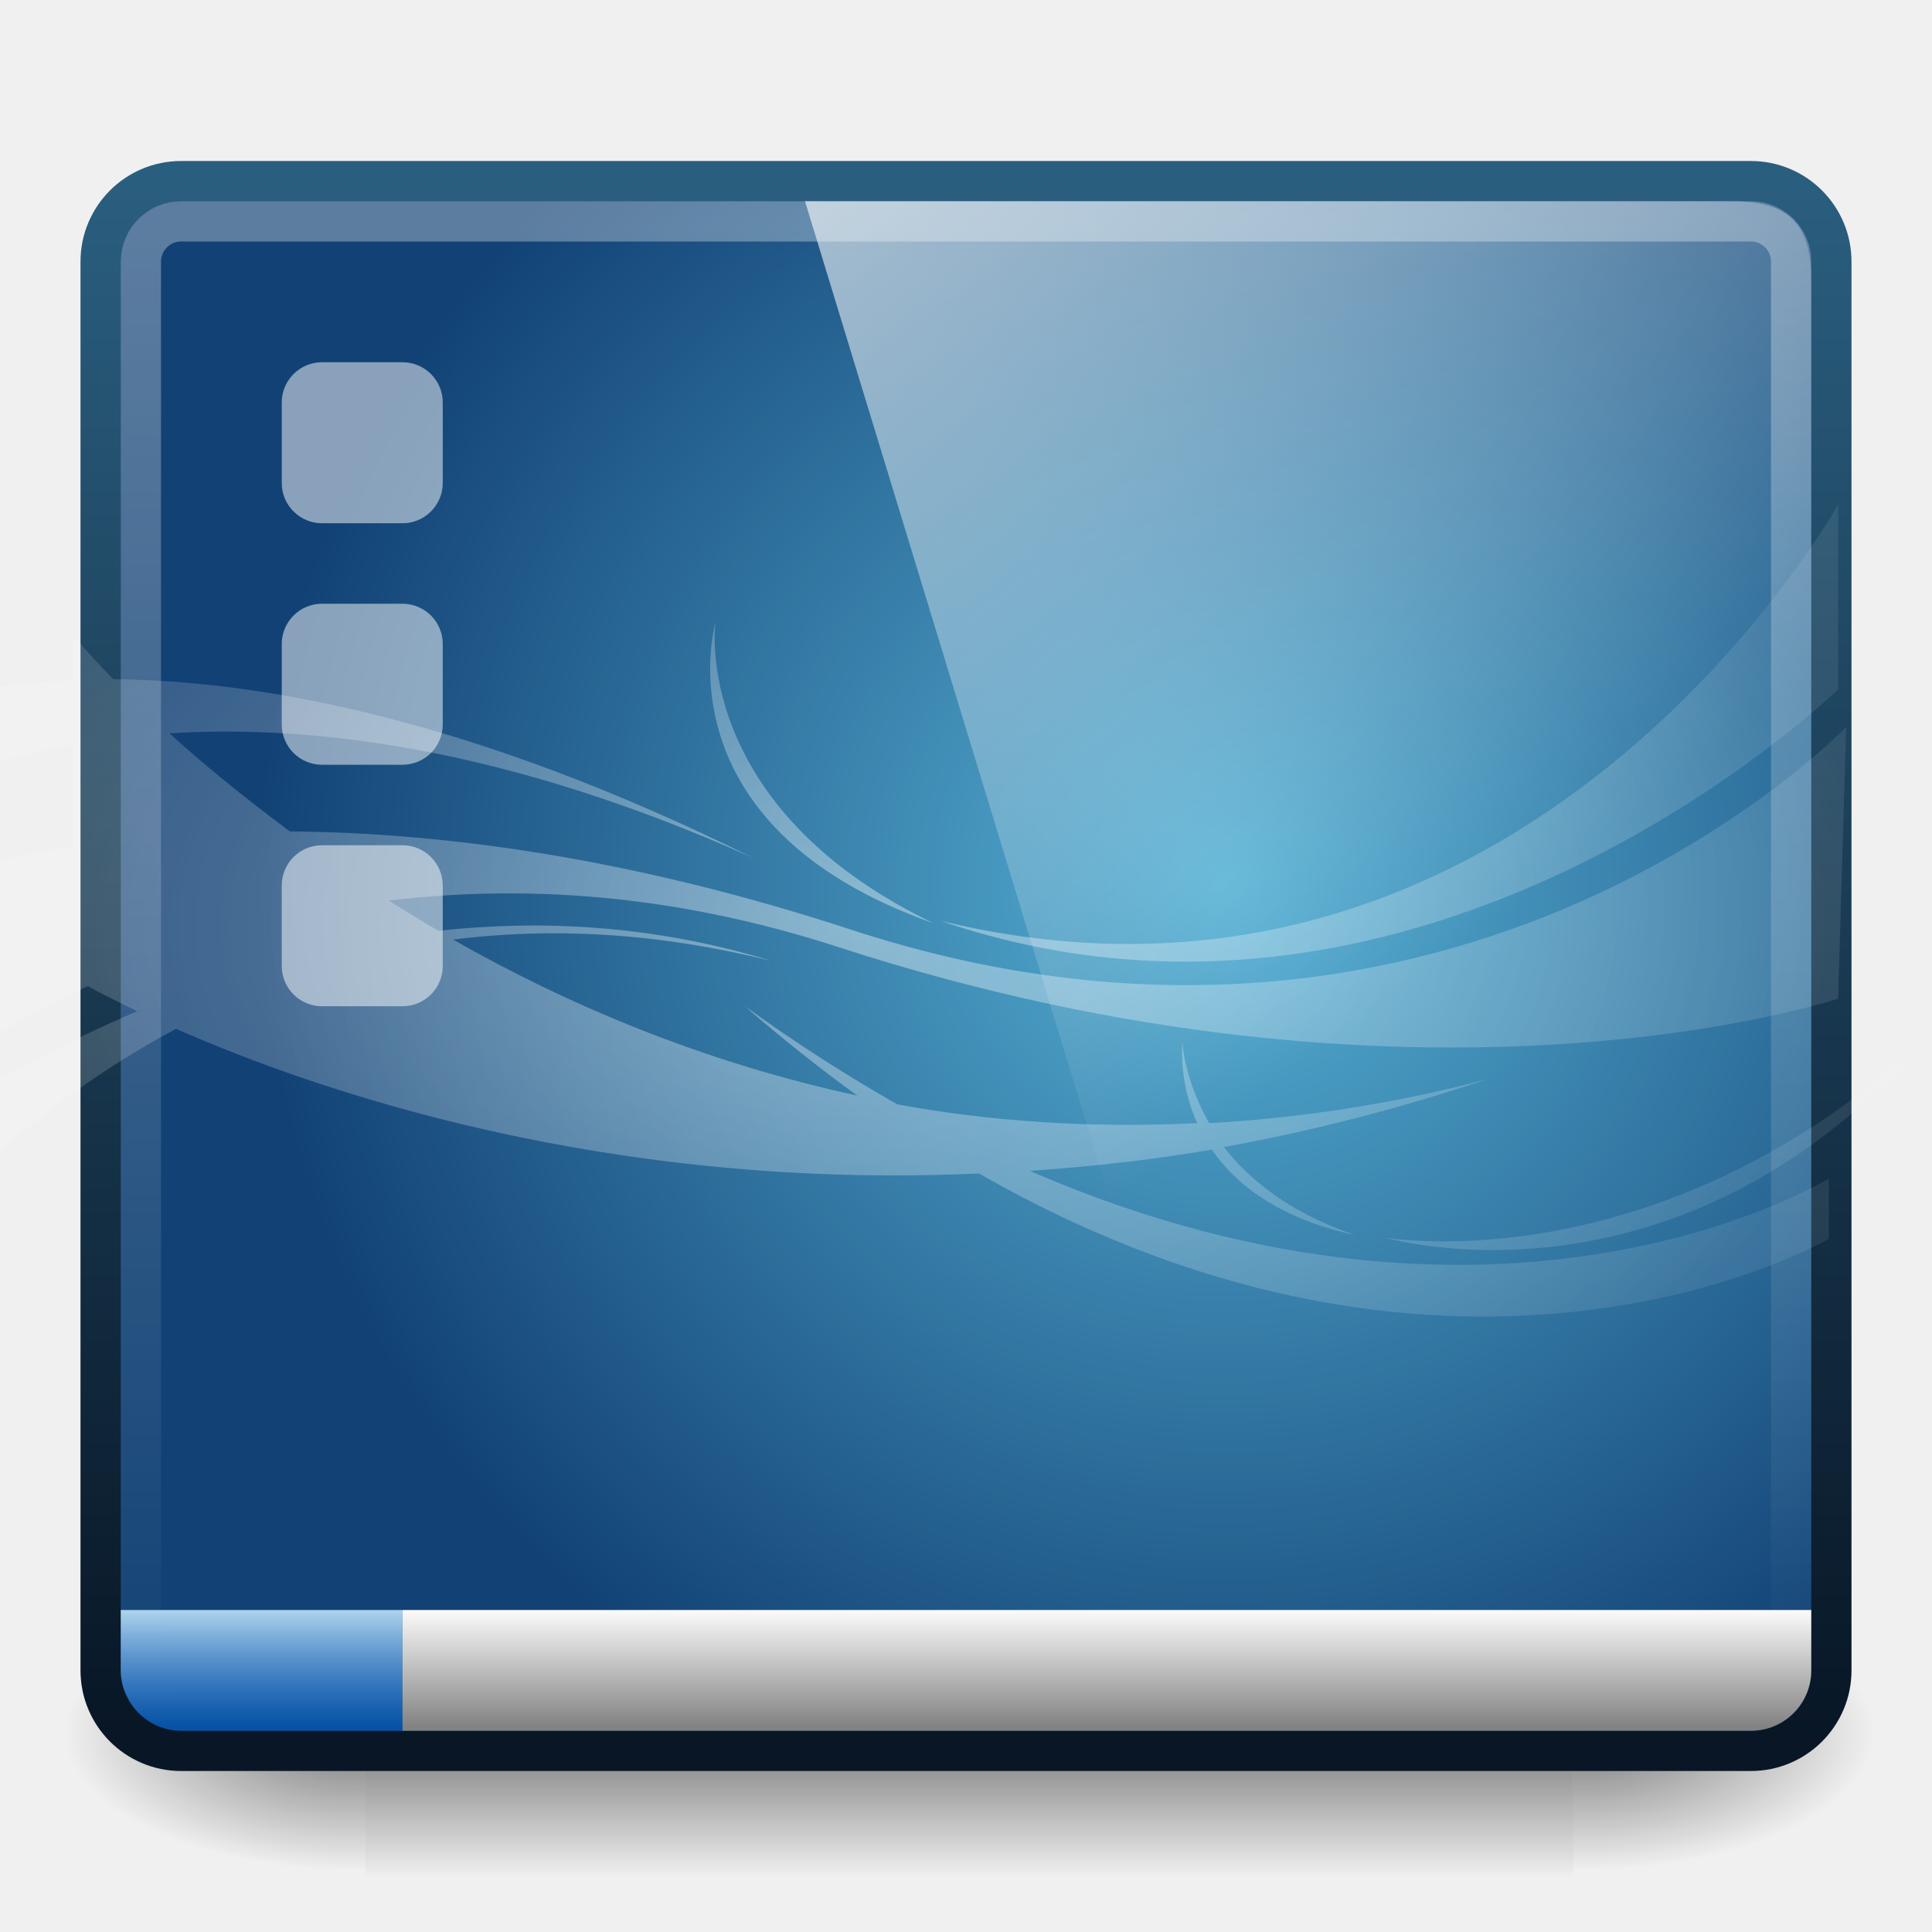
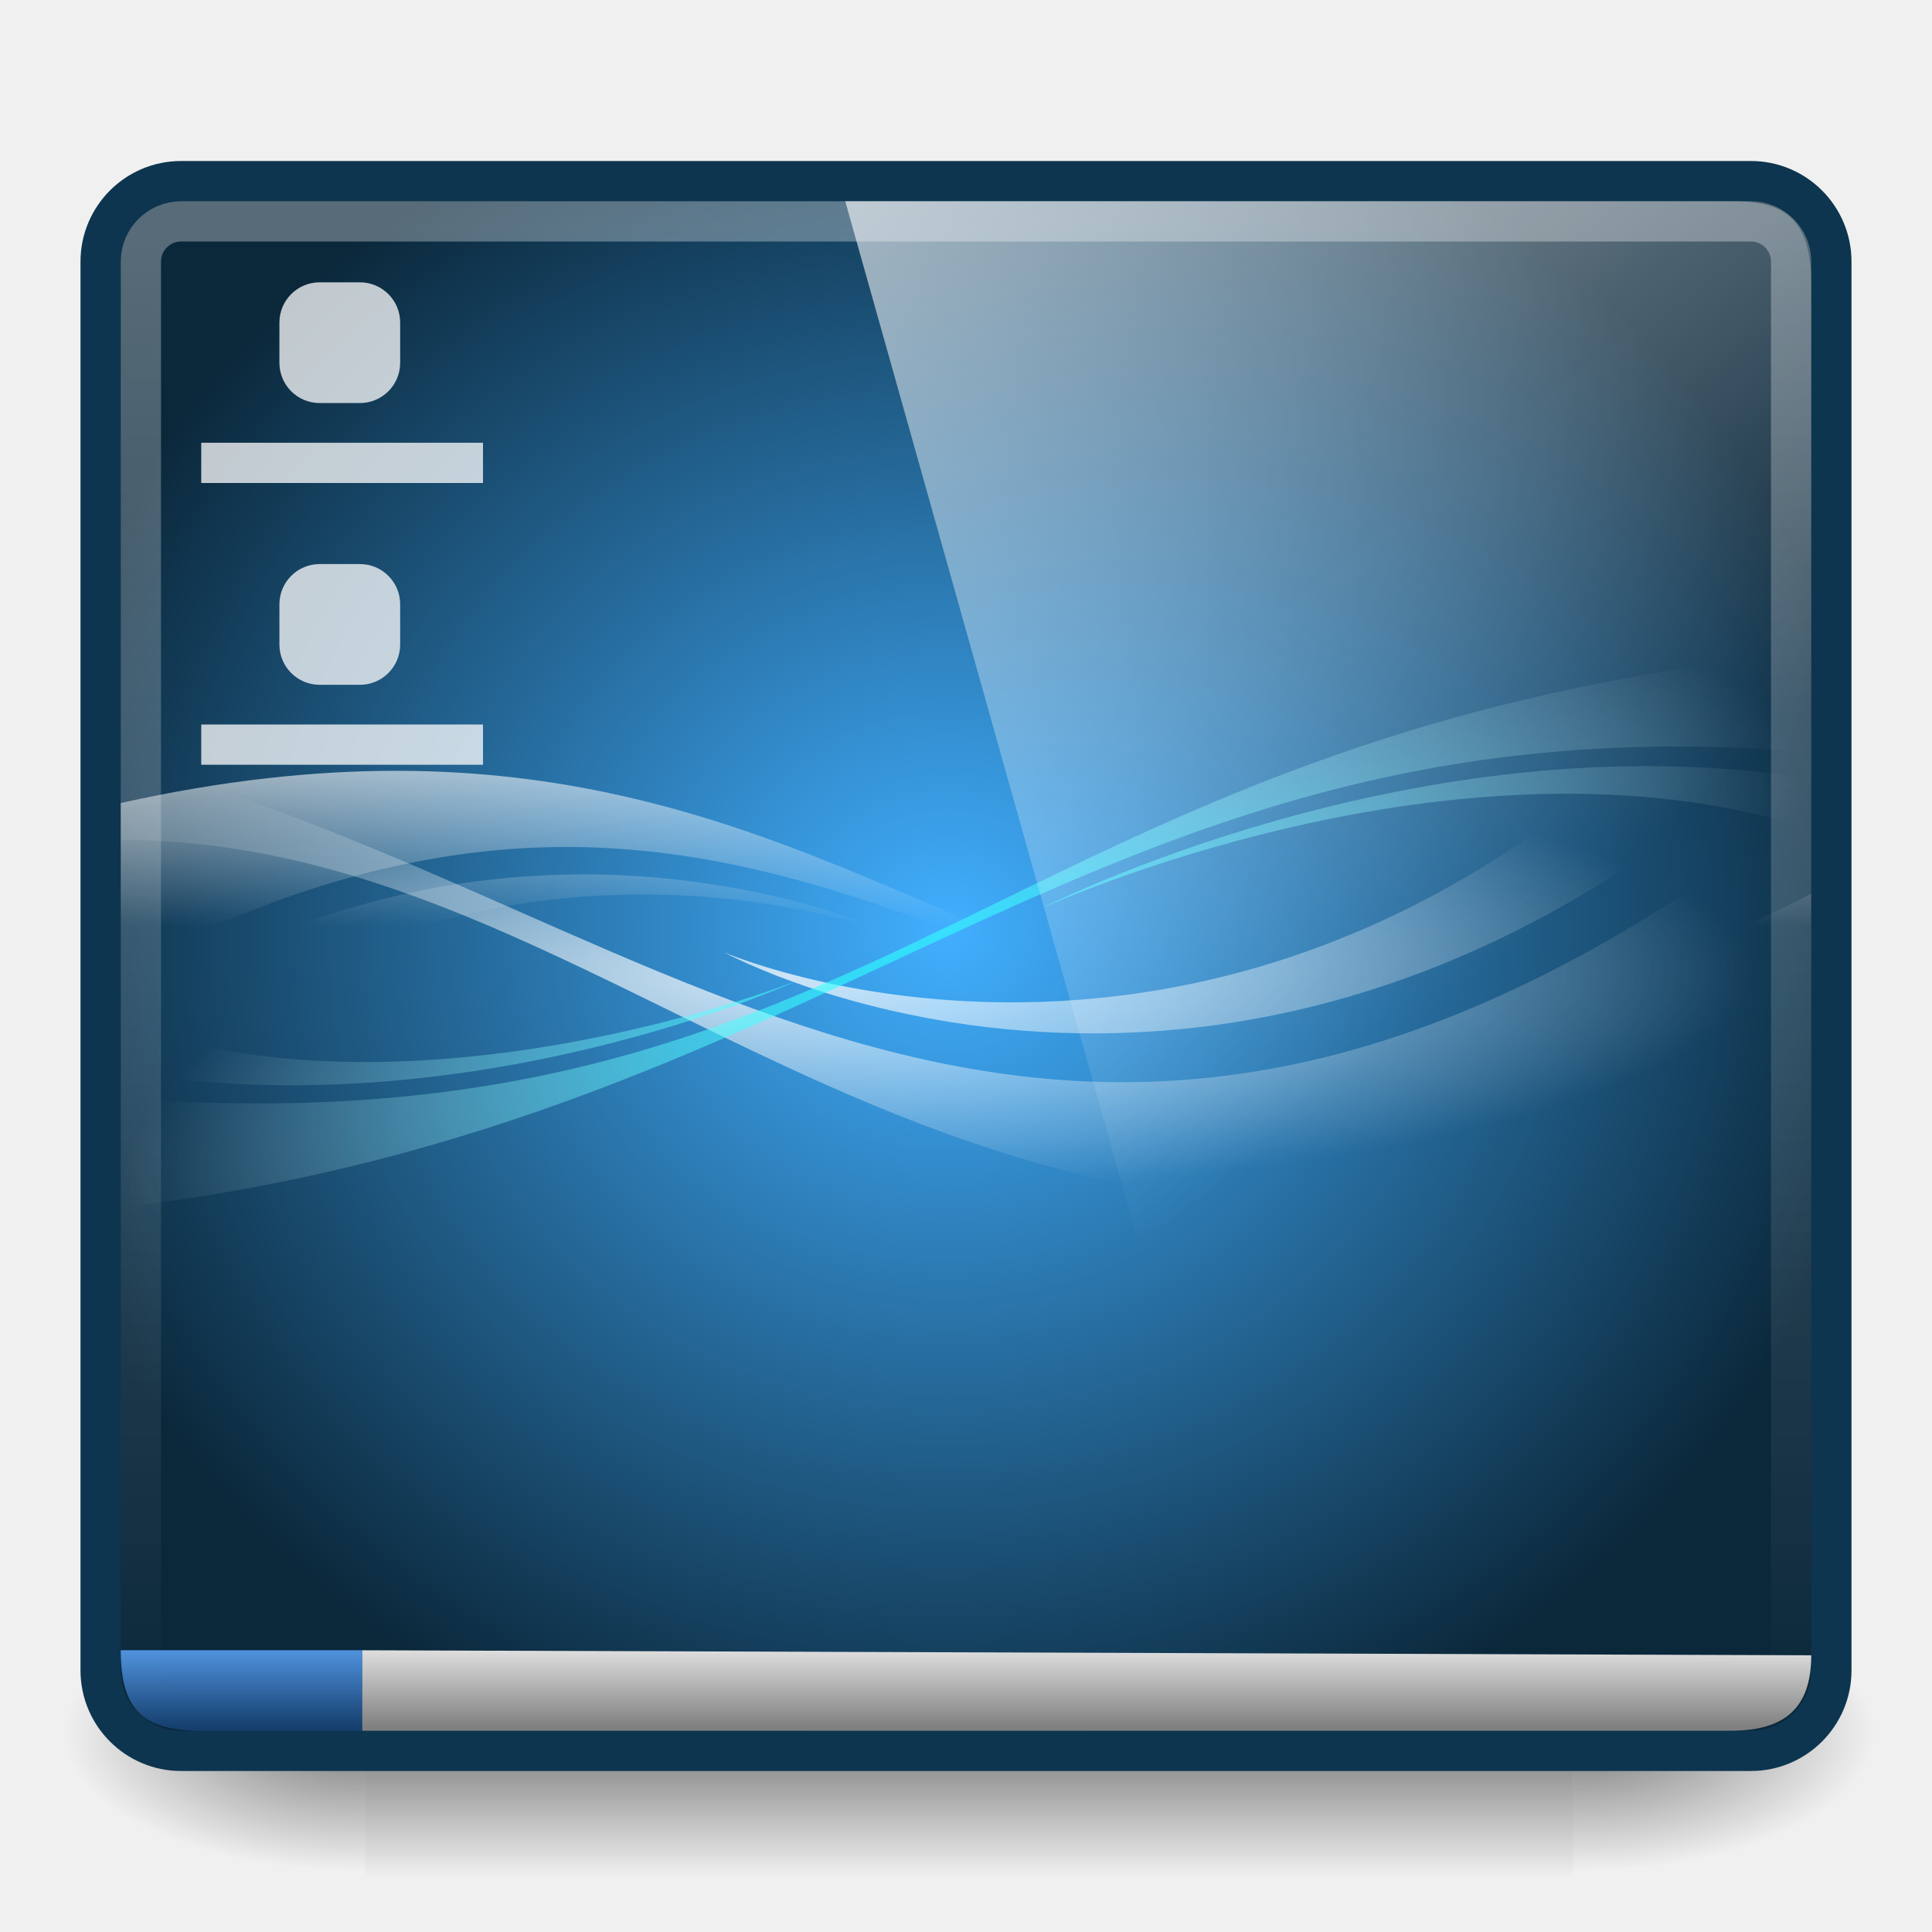
<svg xmlns="http://www.w3.org/2000/svg" xmlns:xlink="http://www.w3.org/1999/xlink" version="1.0" width="48" height="48" id="svg3437">
  <defs id="defs3439">
-     <linearGradient id="linearGradient1008">
-       <stop id="stop1010" offset="0" style="stop-color:#b6daf1;stop-opacity:1;" />
-       <stop id="stop1012" offset="1" style="stop-color:#005cc5;stop-opacity:0.613;" />
+     <linearGradient id="linearGradient4226">
+       <stop id="stop4228" offset="0" style="stop-color:#4f92dd;stop-opacity:1;" />
+       <stop id="stop4230" offset="1" style="stop-color:#153f6e;stop-opacity:1;" />
    </linearGradient>
    <linearGradient id="linearGradient986">
      <stop style="stop-color:#ffffff;stop-opacity:1;" offset="0" id="stop988" />
      <stop style="stop-color:#ffffff;stop-opacity:0;" offset="1" id="stop990" />
    </linearGradient>
    <linearGradient id="linearGradient965">
      <stop id="stop967" offset="0" style="stop-color:#ffffff;stop-opacity:0.315;" />
      <stop id="stop969" offset="1" style="stop-color:#ffffff;stop-opacity:0;" />
    </linearGradient>
    <linearGradient id="linearGradient1072">
-       <stop style="stop-color:#ffffff;stop-opacity:1;" offset="0" id="stop1074" />
-       <stop style="stop-color:#828282;stop-opacity:1;" offset="1" id="stop1076" />
-     </linearGradient>
-     <linearGradient id="linearGradient1056">
-       <stop style="stop-color:#2a5e7f;stop-opacity:1;" offset="0" id="stop1058" />
-       <stop style="stop-color:#081625;stop-opacity:1;" offset="1" id="stop1060" />
+       <stop style="stop-color:#dedede;stop-opacity:1;" offset="0" id="stop1074" />
+       <stop style="stop-color:gray;stop-opacity:1;" offset="1" id="stop1076" />
    </linearGradient>
    <linearGradient id="linearGradient5060">
      <stop id="stop5062" style="stop-color:#000000;stop-opacity:1" offset="0" />
      <stop id="stop5064" style="stop-color:#000000;stop-opacity:0" offset="1" />
    </linearGradient>
    <linearGradient id="linearGradient5048">
      <stop id="stop5050" style="stop-color:#000000;stop-opacity:0" offset="0" />
      <stop id="stop5056" style="stop-color:#000000;stop-opacity:1" offset="0.5" />
      <stop id="stop5052" style="stop-color:#000000;stop-opacity:0" offset="1" />
    </linearGradient>
    <linearGradient xlink:href="#linearGradient5048" id="linearGradient3127" gradientUnits="userSpaceOnUse" gradientTransform="matrix(0.06214224,0,0,0.02900085,1.624272,28.95316)" x1="302.857" y1="366.648" x2="302.857" y2="609.505" />
    <radialGradient xlink:href="#linearGradient5060" id="radialGradient3129" gradientUnits="userSpaceOnUse" gradientTransform="matrix(0.06214224,0,0,0.02900085,1.636502,28.95316)" cx="605.714" cy="486.648" fx="605.714" fy="486.648" r="117.143" />
    <radialGradient xlink:href="#linearGradient5060" id="radialGradient3131" gradientUnits="userSpaceOnUse" gradientTransform="matrix(-0.06214224,0,0,0.02900085,46.53201,28.95316)" cx="605.714" cy="486.648" fx="605.714" fy="486.648" r="117.143" />
-     <radialGradient gradientUnits="userSpaceOnUse" gradientTransform="matrix(0.02015773,0,0,0.01176063,-4.337383,19.87534)" r="1301.562" fy="266.425" fx="1273.438" cy="266.425" cx="1273.438" id="radialGradient4014" xlink:href="#linearGradient4008" />
-     <linearGradient id="linearGradient4008">
-       <stop id="stop4010" offset="0" style="stop-color:#ffffff;stop-opacity:0.613;" />
-       <stop id="stop4012" offset="1" style="stop-color:#ffffff;stop-opacity:0.121;" />
+     <linearGradient xlink:href="#linearGradient986" id="linearGradient992" x1="10.189" y1="-5.714" x2="34.454" y2="25.487" gradientUnits="userSpaceOnUse" gradientTransform="matrix(1,0,0,1.041096,1,-1.246575)" />
+     <linearGradient id="linearGradient4000">
+       <stop style="stop-color:aqua;stop-opacity:1;" offset="0" id="stop4002" />
+       <stop style="stop-color:white;stop-opacity:0;" offset="1" id="stop4004" />
    </linearGradient>
-     <radialGradient r="1280" fy="152.427" fx="1608.772" cy="152.427" cx="1608.772" gradientTransform="matrix(0.01878261,0,0,0.01860362,0.2057425,19.0846)" gradientUnits="userSpaceOnUse" id="radialGradient3858-6" xlink:href="#linearGradient3793-6" />
-     <linearGradient id="linearGradient3793-6">
-       <stop id="stop3795-6" offset="0" style="stop-color:#56b1d5;stop-opacity:1" />
-       <stop id="stop3797-1" offset="1" style="stop-color:#124275;stop-opacity:1;" />
+     <linearGradient id="linearGradient3919">
+       <stop style="stop-color:white;stop-opacity:1;" offset="0" id="stop3921" />
+       <stop style="stop-color:white;stop-opacity:0;" offset="1" id="stop3923" />
    </linearGradient>
-     <linearGradient xlink:href="#linearGradient1056" id="linearGradient1062" x1="23.43" y1="8.404" x2="23.43" y2="39.358" gradientUnits="userSpaceOnUse" gradientTransform="matrix(1,0,0,1.258064,0,-6.193548)" />
-     <linearGradient xlink:href="#linearGradient1072" id="linearGradient1070" x1="23.363" y1="35.401" x2="23.363" y2="38.406" gradientUnits="userSpaceOnUse" gradientTransform="matrix(1.02439,0,0,1,-0.5853655,4.5)" />
-     <linearGradient xlink:href="#linearGradient965" id="linearGradient971" gradientUnits="userSpaceOnUse" gradientTransform="matrix(0.9534883,0,0,1.193548,1.116279,-4.645161)" x1="23.43" y1="8.404" x2="23.43" y2="39.358" />
-     <linearGradient xlink:href="#linearGradient986" id="linearGradient992" x1="10.189" y1="-5.714" x2="34.454" y2="25.487" gradientUnits="userSpaceOnUse" gradientTransform="matrix(1.041667,0,0,1,-0.8333337,-1.000001)" />
-     <linearGradient xlink:href="#linearGradient1008" id="linearGradient1014" gradientUnits="userSpaceOnUse" gradientTransform="matrix(1.02439,0,0,1,-0.5853655,4.5)" x1="23.363" y1="35.401" x2="23.363" y2="38.406" />
+     <radialGradient r="640" fy="538.362" fx="640" cy="538.362" cx="640" gradientTransform="matrix(0.03663259,0,0,0.03416328,0.1102852,4.732102)" gradientUnits="userSpaceOnUse" id="radialGradient3314-4" xlink:href="#linearGradient3860-2" />
+     <linearGradient id="linearGradient3860-2">
+       <stop style="stop-color:#41afff;stop-opacity:1" offset="0" id="stop3862-0" />
+       <stop style="stop-color:#0b283b;stop-opacity:1" offset="1" id="stop3866-9" />
+     </linearGradient>
+     <linearGradient xlink:href="#linearGradient965" id="linearGradient3959" gradientUnits="userSpaceOnUse" gradientTransform="matrix(0.9534883,0,0,1.193548,1.116279,-4.645161)" x1="23.43" y1="8.404" x2="23.43" y2="39.358" />
+     <radialGradient xlink:href="#linearGradient4000" id="radialGradient3962" gradientUnits="userSpaceOnUse" gradientTransform="matrix(0.03253015,-0.008981,0.00279943,0.0102505,1.574384,22.96818)" cx="626.907" cy="692.796" fx="626.907" fy="692.796" r="640" />
+     <radialGradient xlink:href="#linearGradient3919" id="radialGradient3965" gradientUnits="userSpaceOnUse" gradientTransform="matrix(0.02686579,0,-4.2862521e-4,0.00613599,6.300718,20.30304)" cx="494.391" cy="640.969" fx="494.391" fy="640.969" r="901" />
+     <linearGradient xlink:href="#linearGradient3919" id="linearGradient3968" gradientUnits="userSpaceOnUse" gradientTransform="matrix(0.03281251,0,0,0.0323016,3,5.084165)" x1="238" y1="402.349" x2="238" y2="554.739" />
+     <linearGradient xlink:href="#linearGradient1072" id="linearGradient3980" gradientUnits="userSpaceOnUse" gradientTransform="matrix(1.02439,0,0,1,-0.5853655,4.5)" x1="23.363" y1="36.5" x2="23.363" y2="38.406" />
+     <linearGradient xlink:href="#linearGradient1072-4" id="linearGradient3980-8" gradientUnits="userSpaceOnUse" gradientTransform="matrix(1.02439,0,0,1,-0.5853655,4.5)" x1="23.363" y1="36.5" x2="23.363" y2="38.406" />
+     <linearGradient id="linearGradient1072-4">
+       <stop style="stop-color:#dedede;stop-opacity:1;" offset="0" id="stop1074-8" />
+       <stop style="stop-color:gray;stop-opacity:1;" offset="1" id="stop1076-8" />
+     </linearGradient>
+     <linearGradient xlink:href="#linearGradient4226" id="linearGradient4232" gradientUnits="userSpaceOnUse" gradientTransform="matrix(1.02439,0,0,1,-0.5853655,4.5)" x1="23.363" y1="36.5" x2="23.363" y2="38.406" />
  </defs>
  <path d="m 39.087,39.586 c 0,0 0,7.043 0,7.043 3.2,0.013 7.736,-1.578 7.736,-3.522 0,-1.944 -3.571,-3.521 -7.736,-3.521 z" id="path5058" style="opacity:0.5;fill:url(#radialGradient3129);fill-opacity:1;fill-rule:nonzero;stroke:none;stroke-width:104.962;marker:none;visibility:visible;display:inline;overflow:visible" />
  <rect width="30.006" height="7.043" x="9.081" y="39.586" id="rect4173" style="opacity:0.5;fill:url(#linearGradient3127);fill-opacity:1;fill-rule:nonzero;stroke:none;stroke-width:104.962;marker:none;visibility:visible;display:inline;overflow:visible" />
  <path d="m 9.081,39.586 c 0,0 0,7.043 0,7.043 -3.2,0.013 -7.736,-1.578 -7.736,-3.522 0,-1.944 3.571,-3.521 7.736,-3.521 z" id="path5018" style="opacity:0.5;fill:url(#radialGradient3131);fill-opacity:1;fill-rule:nonzero;stroke:none;stroke-width:104.962;marker:none;visibility:visible;display:inline;overflow:visible" />
-   <rect style="color:#000000;color-interpolation:sRGB;color-interpolation-filters:linearRGB;fill:url(#radialGradient3858-6);fill-opacity:1;fill-rule:nonzero;stroke:url(#linearGradient1062);stroke-width:1;stroke-opacity:1;marker:none;visibility:visible;display:inline;overflow:visible;enable-background:accumulate;clip-rule:nonzero" id="rect990" width="43" height="39" x="2.5" y="4.5" ry="2" rx="2" />
-   <path style="fill:url(#radialGradient4014);fill-opacity:1;stroke:none;opacity:0.665" d="m 45.669,12.531 c 0,0 -7.737,13.886 -22.309,10.344 12.153,4.151 22.309,-5.75 22.309,-5.75 l 0,-4.594 z m -27.895,2.938 c 0,0 -1.465,5.042 5.419,7.469 -6.05,-2.913 -5.419,-7.469 -5.419,-7.469 z m -15.959,0.312 0,1.125 c -4.333,0.159 -6.45,1.562 -6.45,1.562 L -4.901,21.375 c 0,0 2.227,-2.055 6.716,-2.875 l 0,2.531 c -3.207,0.487 -4.954,1.281 -4.954,1.281 l -0.066,5.656 c 0,0 1.95,-1.86 5.386,-3.469 0.227,0.128 0.63,0.335 1.23,0.625 -3.991,1.694 -6.55,3.781 -6.55,3.781 l 0,3.094 c 0,0 2.599,-3.824 7.514,-6.438 3.593,1.584 10.752,4.013 19.948,3.594 12.076,6.904 21.112,1.625 21.112,1.625 l 0,-1.5 c 0,0 -7.988,4.95 -19.849,-0.188 1.461,-0.107 2.973,-0.261 4.522,-0.531 0.594,0.864 1.658,1.712 3.557,2.125 -1.623,-0.558 -2.633,-1.38 -3.258,-2.188 2.12,-0.385 4.294,-0.933 6.55,-1.688 -2.409,0.635 -4.708,0.97 -6.915,1.094 -0.621,-1.078 -0.665,-2 -0.665,-2 0,0 -0.109,0.936 0.366,2 C 27.101,28.031 24.617,27.866 22.296,27.438 21.065,26.742 19.8,25.93 18.505,25 c 0.943,0.814 1.875,1.558 2.793,2.219 -3.86,-0.835 -7.239,-2.279 -10.041,-3.875 2.369,-0.3 4.998,-0.194 7.913,0.531 -2.887,-0.885 -5.673,-1.034 -8.279,-0.75 -0.426,-0.249 -0.832,-0.497 -1.23,-0.75 3.241,-0.39 6.986,-0.204 11.171,1.156 14.544,4.729 24.836,1.281 24.836,1.281 l 0.199,-6.75 c 0,0 -9.575,9.995 -24.736,5.031 C 15.636,21.294 10.96,20.686 7.201,20.656 6.015,19.771 5.015,18.955 4.209,18.219 7.905,17.987 12.725,18.633 18.705,21.312 11.843,17.909 6.597,16.91 2.813,16.875 2.174,16.22 1.815,15.781 1.815,15.781 z M 48.062,25.594 C 41.362,31.965 34.431,30.75 34.431,30.75 c 0,0 7.406,2.195 13.631,-5.156 z" id="path3856" />
-   <rect style="color:#000000;color-interpolation:sRGB;color-interpolation-filters:linearRGB;fill:#ffffff;fill-opacity:0.502;fill-rule:nonzero;stroke:none;stroke-width:1;marker:none;visibility:visible;display:inline;overflow:visible;enable-background:accumulate;clip-rule:nonzero" id="rect1090" width="4" height="4" x="7" y="9" rx="1" ry="1" />
-   <rect ry="1" rx="1" y="15" x="7" height="4" width="4" id="rect1092" style="color:#000000;color-interpolation:sRGB;color-interpolation-filters:linearRGB;fill:#ffffff;fill-opacity:0.502;fill-rule:nonzero;stroke:none;stroke-width:1;marker:none;visibility:visible;display:inline;overflow:visible;enable-background:accumulate;clip-rule:nonzero" />
-   <rect style="color:#000000;color-interpolation:sRGB;color-interpolation-filters:linearRGB;fill:#ffffff;fill-opacity:0.502;fill-rule:nonzero;stroke:none;stroke-width:1;marker:none;visibility:visible;display:inline;overflow:visible;enable-background:accumulate;clip-rule:nonzero" id="rect1094" width="4" height="4" x="7" y="21" rx="1" ry="1" />
-   <rect ry="1" y="5.5" x="3.5" height="37" width="41" id="rect963" style="color:#000000;color-interpolation:sRGB;color-interpolation-filters:linearRGB;fill:none;stroke:url(#linearGradient971);stroke-width:1;stroke-opacity:1;marker:none;visibility:visible;display:inline;overflow:visible;enable-background:accumulate;clip-rule:nonzero" rx="1" />
-   <path style="opacity:0.99;color:#000000;color-interpolation:sRGB;color-interpolation-filters:linearRGB;fill:url(#linearGradient992);fill-opacity:1;stroke:none;stroke-width:1;marker:none;visibility:visible;display:inline;overflow:visible;enable-background:accumulate;clip-rule:nonzero" d="m 20,5 23,0 c 1.384,0 2,0.489 2,2 l 0,34.5 -13.859,0 z" id="rect966" />
-   <path style="color:#000000;color-interpolation:sRGB;color-interpolation-filters:linearRGB;fill:url(#linearGradient1014);fill-opacity:1;fill-rule:nonzero;stroke:none;stroke-width:1;marker:none;visibility:visible;display:inline;overflow:visible;enable-background:accumulate;clip-rule:nonzero" d="m 3,40 0,1.5 C 3,42.286 3.669,43 4.5,43 l 5.5,0 0,-3 -7,0 z" id="path1006" />
-   <path style="color:#000000;color-interpolation:sRGB;color-interpolation-filters:linearRGB;fill:url(#linearGradient1070);fill-opacity:1;fill-rule:nonzero;stroke:none;stroke-width:1;marker:none;visibility:visible;display:inline;overflow:visible;enable-background:accumulate;clip-rule:nonzero" d="m 10,40 0,3 33.5,0 C 44.331,43 45,42.331 45,41.5 L 45,40 z" id="rect1066" />
+   <rect style="color:black;fill:url(#radialGradient3314-4);fill-opacity:1;fill-rule:evenodd;stroke:#0d354f;stroke-width:1;stroke-opacity:1;marker:none;visibility:visible;display:inline;overflow:visible;enable-background:accumulate" id="rect990" width="43" height="39" x="2.5" y="4.5" ry="2" rx="2" />
+   <path style="color:black;fill:url(#linearGradient4232);fill-opacity:1;fill-rule:nonzero;stroke:none;stroke-width:1;marker:none;visibility:visible;display:inline;overflow:visible;enable-background:accumulate" d="m 3,41 c 0,1.536 0.607,2 2,2 l 4,0 0,-2 z" id="path1006" />
+   <path style="color:black;fill:url(#linearGradient3980);fill-opacity:1;fill-rule:nonzero;stroke:none;stroke-width:1;marker:none;visibility:visible;display:inline;overflow:visible;enable-background:accumulate" d="m 9,41 0,2 34,0 c 1.336,0 2,-0.558 2,-1.875 z" id="rect1066" />
+   <g id="g3970">
+     <path style="opacity:0.75;color:black;fill:url(#linearGradient3968);fill-opacity:1;fill-rule:evenodd;stroke:none;stroke-width:1;marker:none;visibility:visible;display:inline;overflow:visible;enable-background:accumulate" d="m 28.158,23.841 c -18.772,16.106 -9.386,8.053 0,0 z m -25.158,-3.89 0,4.181 C 20.772,14.687 26.84,30.247 45,26.77 l 0,-4.566 C 25.972,31.994 23.293,15.428 3,19.951 z m 0,5.292 0,2.107 C 11.77,19.194 22.185,23.215 22.185,23.215 c 0,0 -9.393,-4.449 -19.185,2.029 z" id="path3913" />
+     <path id="path3927" d="m 45,14 c -12.347,16.013 -27.009,9.66 -27.009,9.66 0,0 13.225,7.251 27.009,-5.762 z m -42,4.906 0,1.959 c 13.321,0.021 20.891,14.582 42,6.829 l 0,-7.738 C 26.508,34.25 17.016,22.595 3,18.906 z" style="opacity:0.75;color:black;fill:url(#radialGradient3965);fill-opacity:1;fill-rule:evenodd;stroke:none;stroke-width:1;marker:none;visibility:visible;display:inline;overflow:visible;enable-background:accumulate" />
+     <path style="opacity:0.75;color:black;fill:url(#radialGradient3962);fill-opacity:1;fill-rule:nonzero;stroke:none;stroke-width:0.849;marker:none;visibility:visible;display:inline;overflow:visible;enable-background:accumulate" d="m 3,25.427 c 7.471,2.666 16.842,-1.075 16.842,-1.075 0,0 -8.118,3.745 -16.842,2.266 z m 42,-9.223 0,2.487 C 27.228,17.194 21.16,27.857 3,30 l 0,-2.716 C 22.028,28.694 24.707,18.22 45,16.204 z m 0,3.148 0,1.253 c -8.77,-2.817 -19.185,1.989 -19.185,1.989 0,0 9.393,-4.824 19.185,-3.242 z" id="path3959" />
+   </g>
+   <rect ry="1" y="5.5" x="3.5" height="37" width="41" id="rect963" style="color:black;fill:none;stroke:url(#linearGradient3959);stroke-width:1;stroke-opacity:1;marker:none;visibility:visible;display:inline;overflow:visible;enable-background:accumulate" rx="1" />
+   <path style="opacity:0.99;color:black;fill:url(#linearGradient992);fill-opacity:1;stroke:none;stroke-width:1;marker:none;visibility:visible;display:inline;overflow:visible;enable-background:accumulate" d="M 21,5 43.08,5 C 44.408,5 45,5.509 45,7.082 L 45,43 31.695,43 z" id="rect966" />
+   <rect style="opacity:0.75;color:black;fill:white;fill-opacity:1;fill-rule:nonzero;stroke:none;stroke-width:1;marker:none;visibility:visible;display:inline;overflow:visible;enable-background:accumulate" id="rect4234" width="3" height="3" x="6.942" y="7.014" ry="1" />
+   <rect y="11" x="5" height="1" width="7" id="rect4236" style="opacity:0.75;color:black;fill:white;fill-opacity:1;fill-rule:nonzero;stroke:none;stroke-width:1;marker:none;visibility:visible;display:inline;overflow:visible;enable-background:accumulate" />
+   <rect ry="1" y="14.014" x="6.942" height="3" width="3" id="rect4238" style="opacity:0.75;color:black;fill:white;fill-opacity:1;fill-rule:nonzero;stroke:none;stroke-width:1;marker:none;visibility:visible;display:inline;overflow:visible;enable-background:accumulate" />
+   <rect style="opacity:0.75;color:black;fill:white;fill-opacity:1;fill-rule:nonzero;stroke:none;stroke-width:1;marker:none;visibility:visible;display:inline;overflow:visible;enable-background:accumulate" id="rect4240" width="7" height="1" x="5" y="18" />
</svg>
